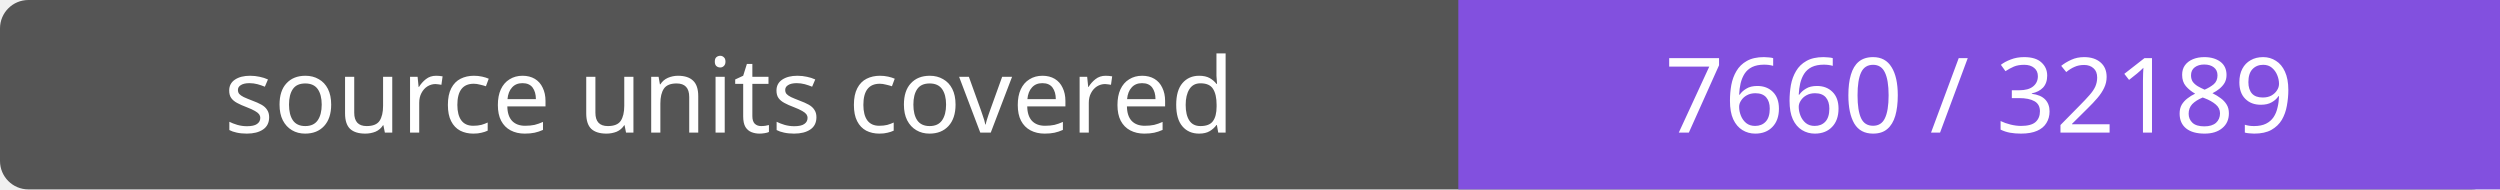
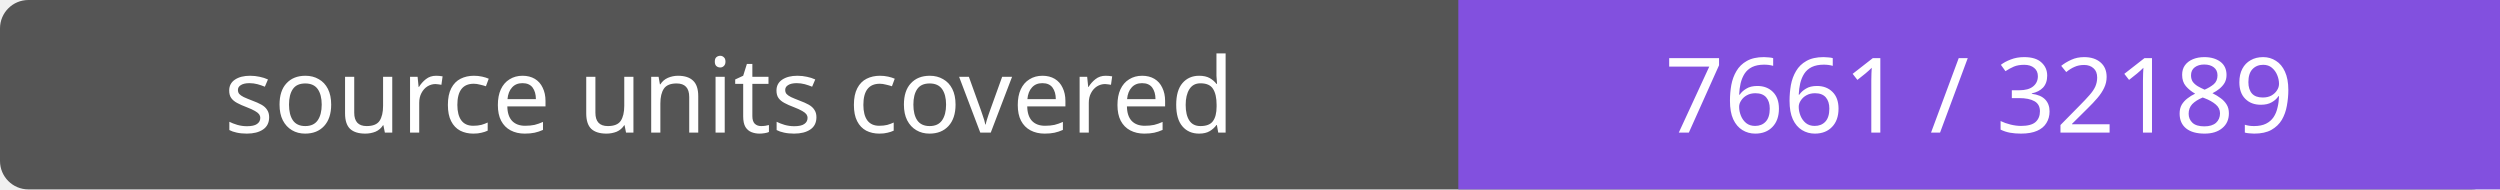
- <svg xmlns="http://www.w3.org/2000/svg" width="264" height="20" role="img" aria-label="source units covered: 7660 / 32189">
+ <svg xmlns="http://www.w3.org/2000/svg" width="264" height="20" role="img" aria-label="source units covered: 7661 / 32189">
  <rect width="264" height="20" rx="3" fill="#555" />
  <path fill="#8250df" d="M154 0h110v20H154z" />
  <g fill="#fff" text-anchor="middle" font-family="Verdana,sans-serif" font-size="11">
    <text x="77.0" y="14">source units covered</text>
-     <text x="209.0" y="14">7660 / 32189</text>
+     <text x="209.0" y="14">7661 / 32189</text>
  </g>
</svg>
